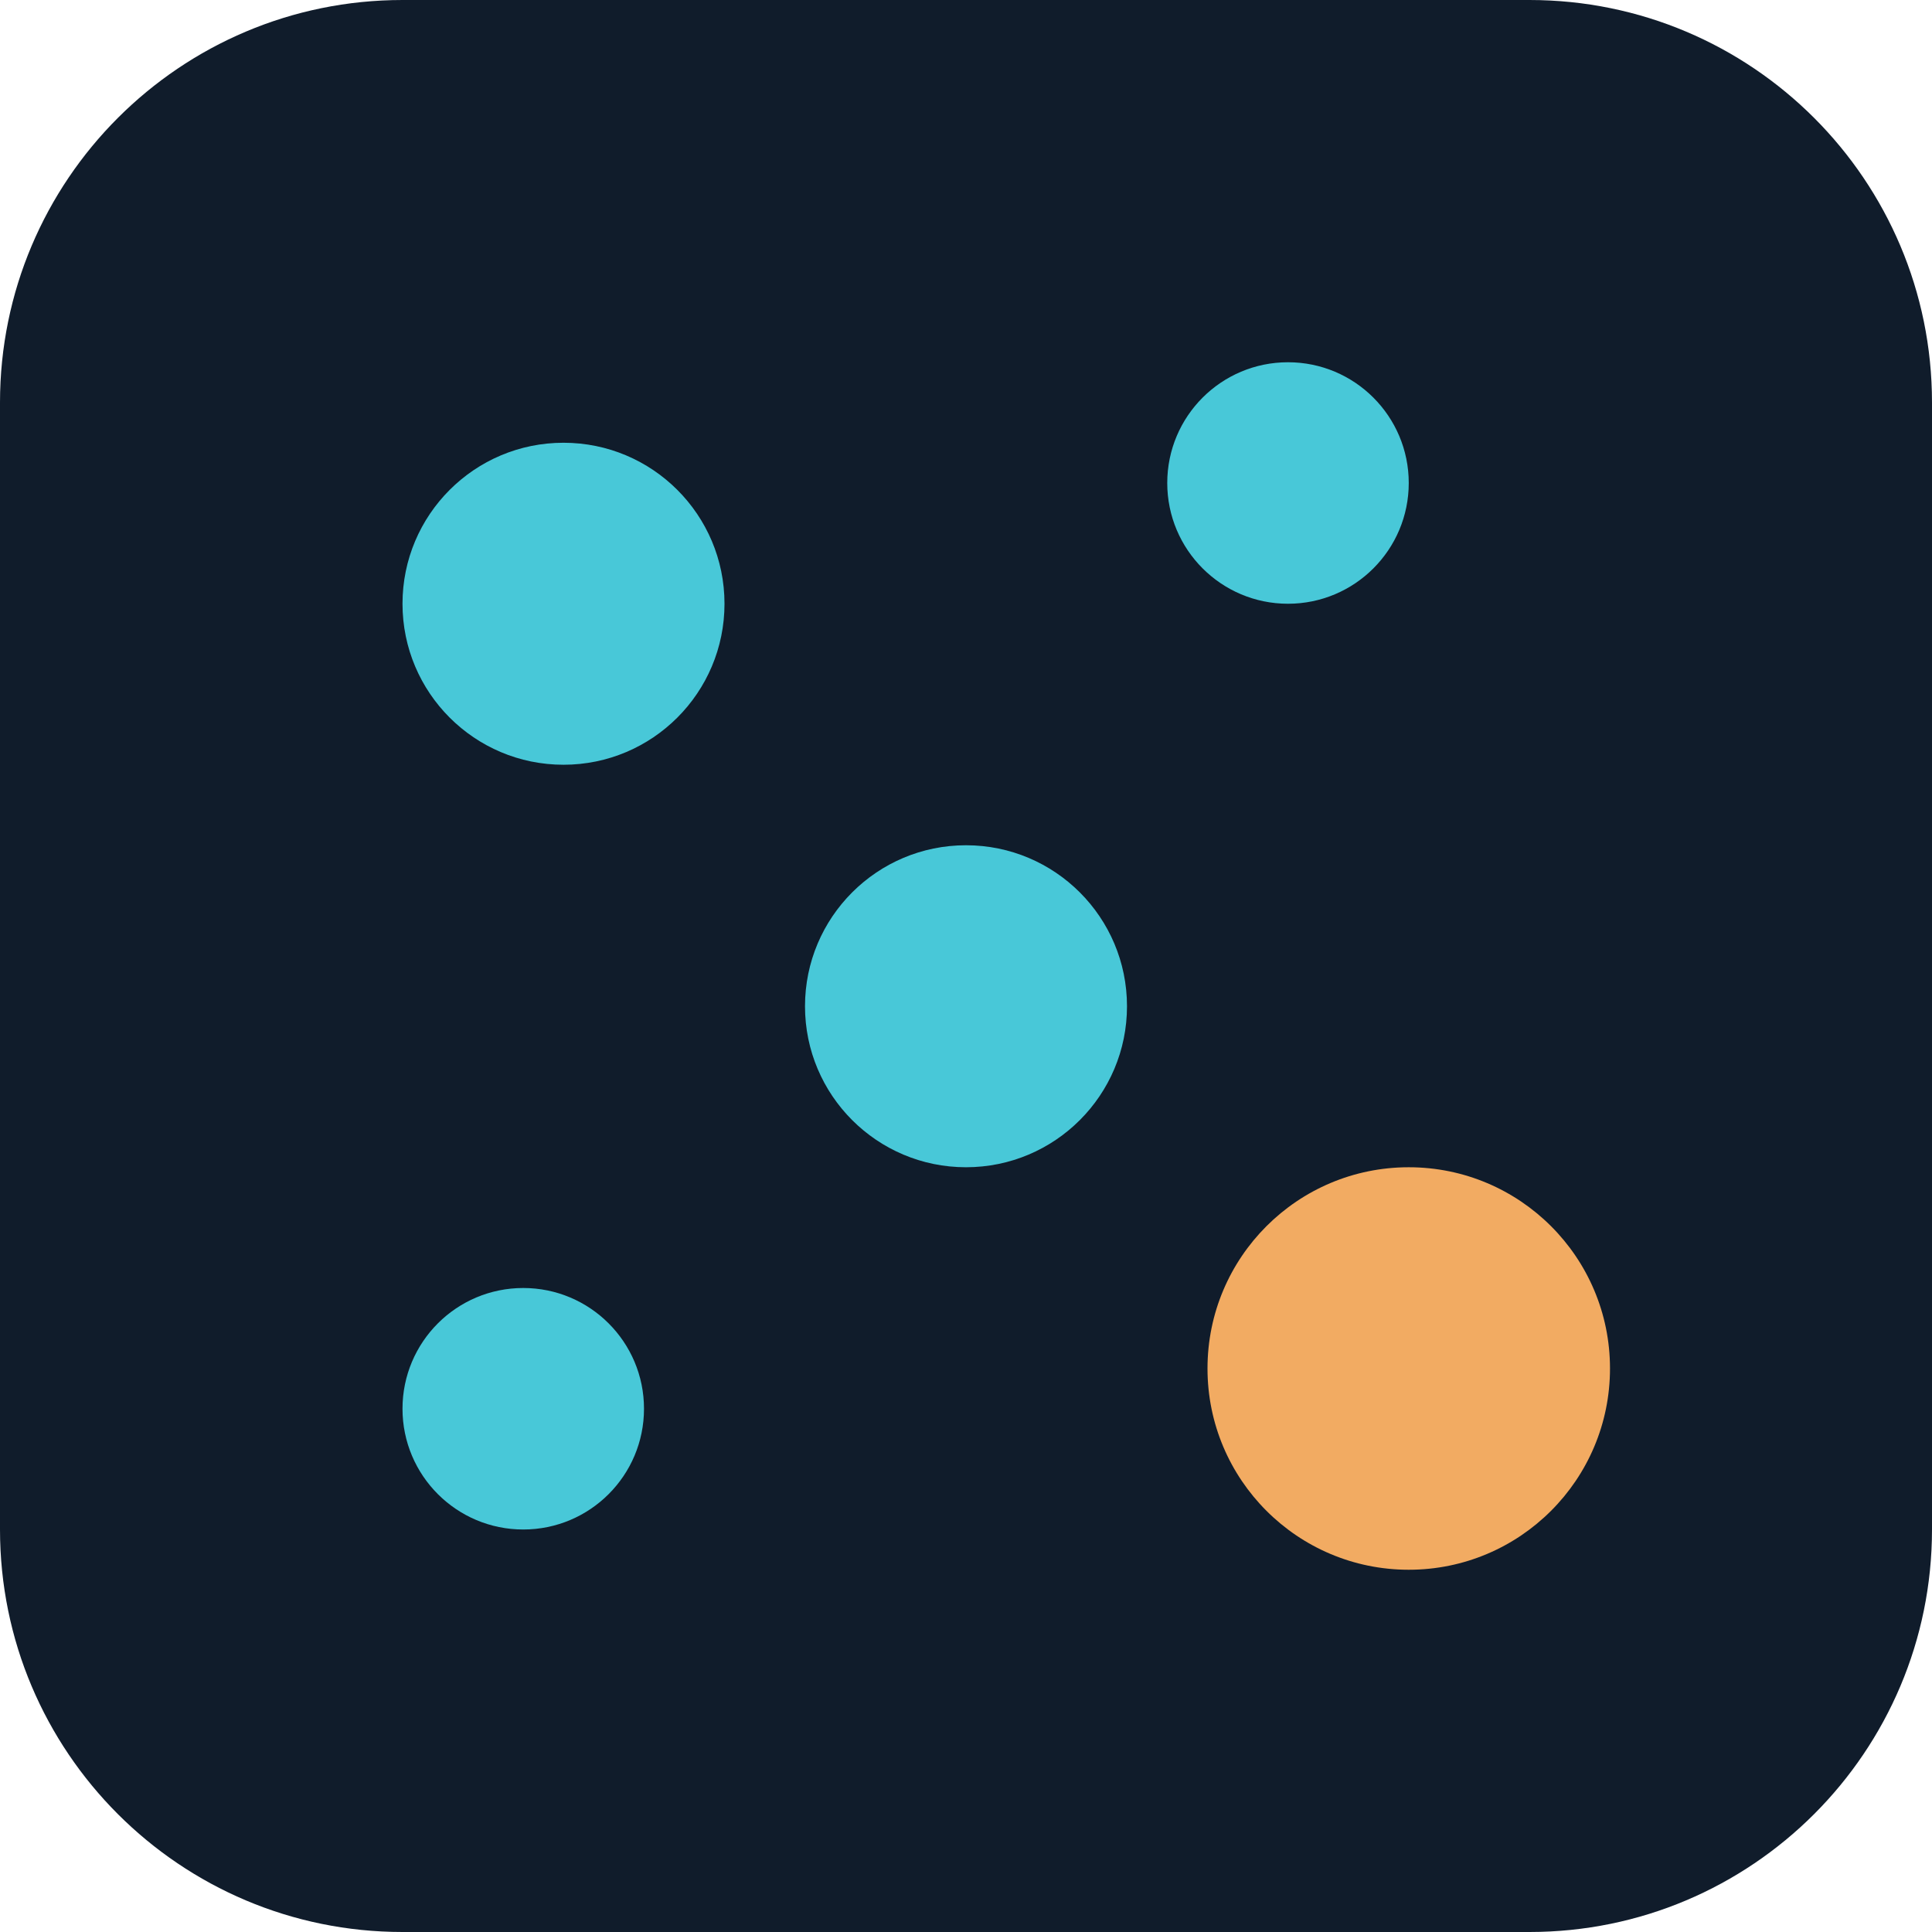
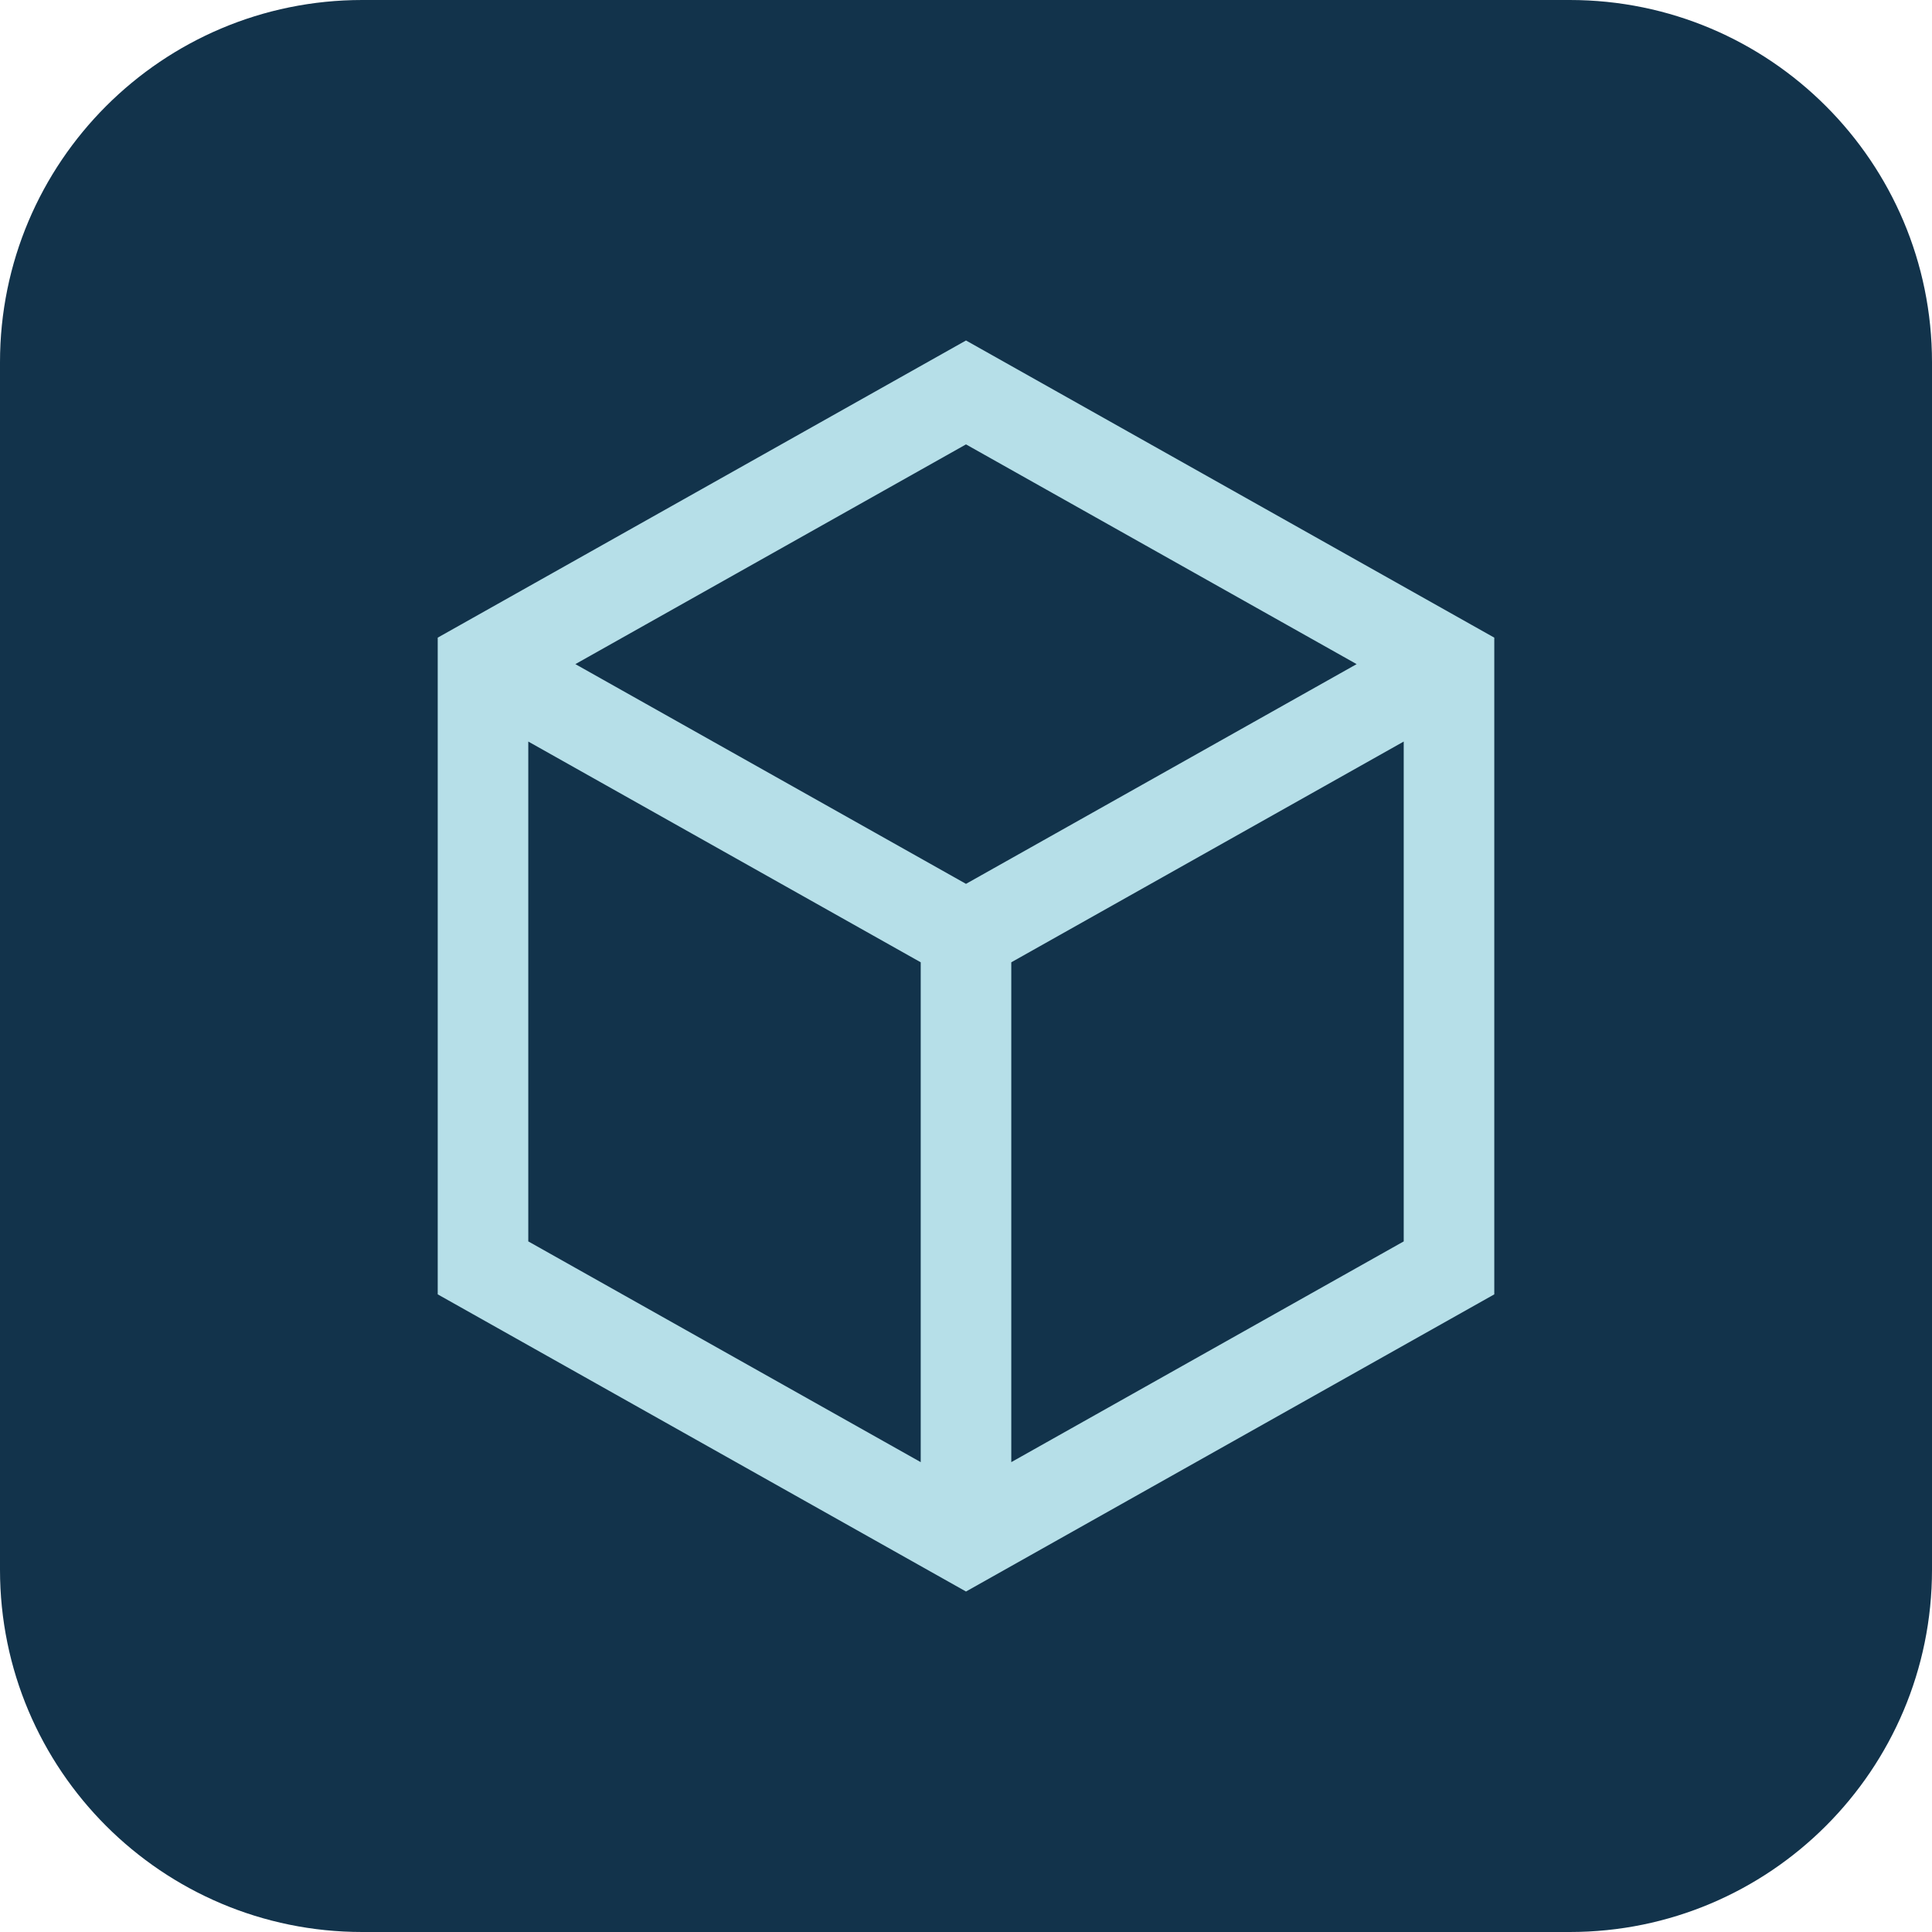
- <svg xmlns="http://www.w3.org/2000/svg" viewBox="0 0 48 48">
-   <rect width="48" height="48" rx="10" fill="#101c2b" />
-   <g fill="#48c8d8">
-     <circle cx="14" cy="15" r="4" />
-     <circle cx="32" cy="12" r="3" />
-     <circle cx="24" cy="25" r="4" />
-     <circle cx="13" cy="35" r="3" />
-   </g>
-   <circle cx="35" cy="34" r="5" fill="#f2ab62" />
+ <svg xmlns="http://www.w3.org/2000/svg" viewBox="0 0 64 64">
+   <rect width="64" height="64" rx="12" fill="#12334b" />
+   <path d="m16 22 16-9 16 9v20L32 51 16 42Z m0 0 16 9 16-9M32 31v20" fill="none" stroke="#b6dfe8" stroke-width="3" />
</svg>
